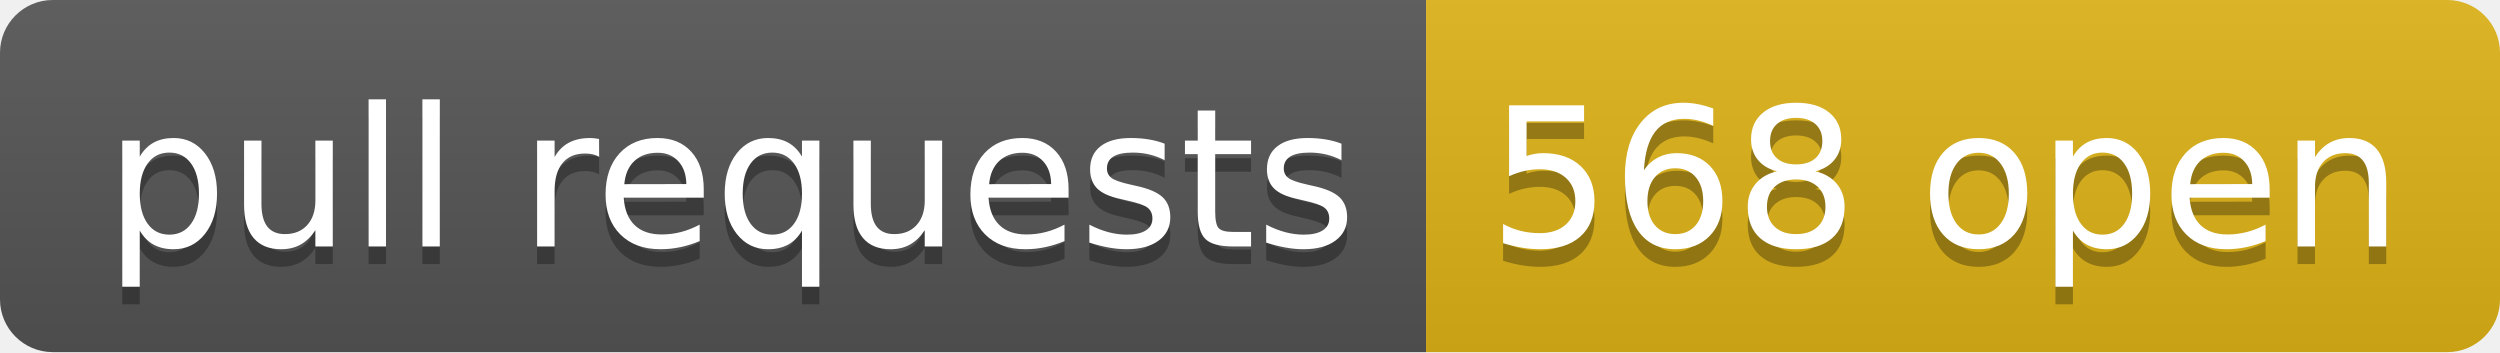
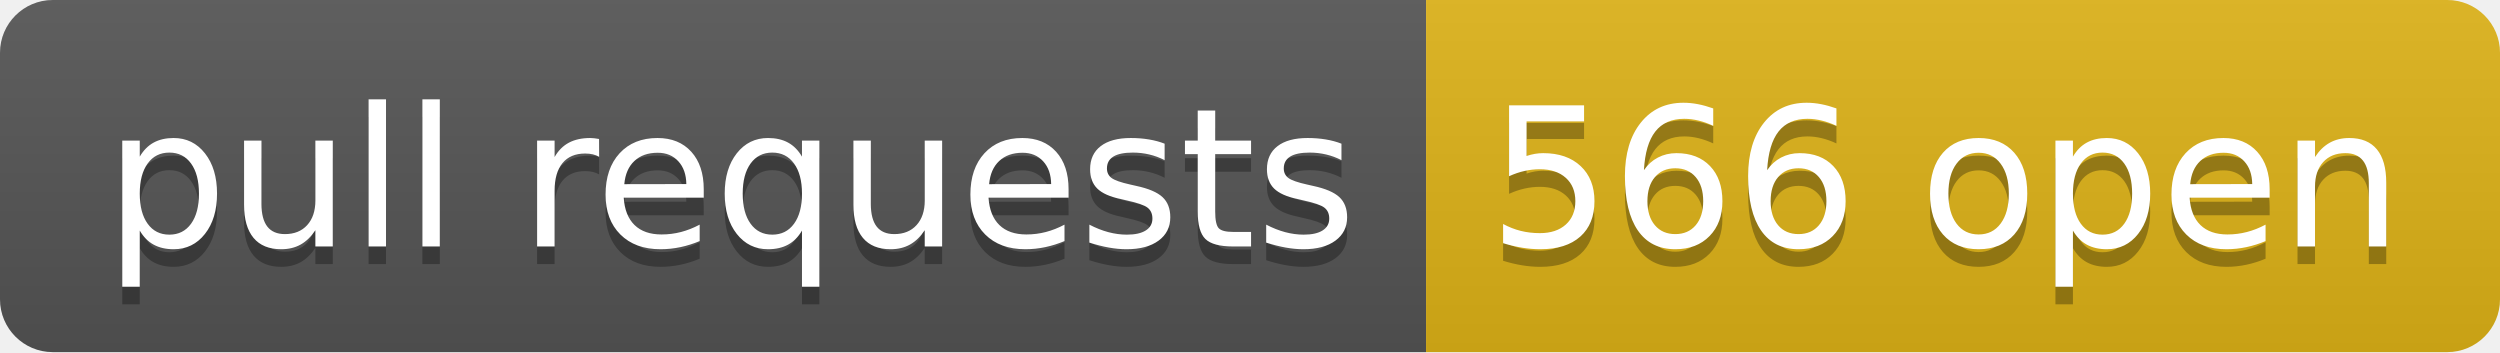
- <svg xmlns="http://www.w3.org/2000/svg" width="142" height="20" role="img" aria-label="pull requests: 568 open">
+ <svg xmlns="http://www.w3.org/2000/svg" width="142" height="20" role="img" aria-label="pull requests: 566 open">
  <linearGradient id="s" x2="0" y2="100%">
    <stop offset="0" stop-color="#bbb" stop-opacity=".1" />
    <stop offset="1" stop-opacity=".1" />
  </linearGradient>
  <clipPath id="r">
    <rect width="142" height="20" rx="3" fill="#fff" />
  </clipPath>
  <g clip-path="url(#r)">
    <rect width="81" height="20" fill="#555" />
    <rect x="81" width="61" height="20" fill="#dfb317" />
    <rect width="142" height="20" fill="url(#s)" />
  </g>
  <g fill="#fff" text-anchor="middle" font-family="Verdana,Geneva,DejaVu Sans,sans-serif" text-rendering="geometricPrecision" font-size="110">
    <text aria-hidden="true" x="415" y="150" fill="#010101" fill-opacity=".3" transform="scale(.1)" textLength="710">pull requests</text>
    <text x="415" y="140" transform="scale(.1)" fill="#fff" textLength="710">pull requests</text>
-     <text aria-hidden="true" x="1105" y="150" fill="#010101" fill-opacity=".3" transform="scale(.1)" textLength="510">568 open</text>
-     <text x="1105" y="140" transform="scale(.1)" fill="#fff" textLength="510">568 open</text>
+     <text aria-hidden="true" x="1105" y="150" fill="#010101" fill-opacity=".3" transform="scale(.1)" textLength="510">566 open</text>
+     <text x="1105" y="140" transform="scale(.1)" fill="#fff" textLength="510">566 open</text>
  </g>
</svg>
